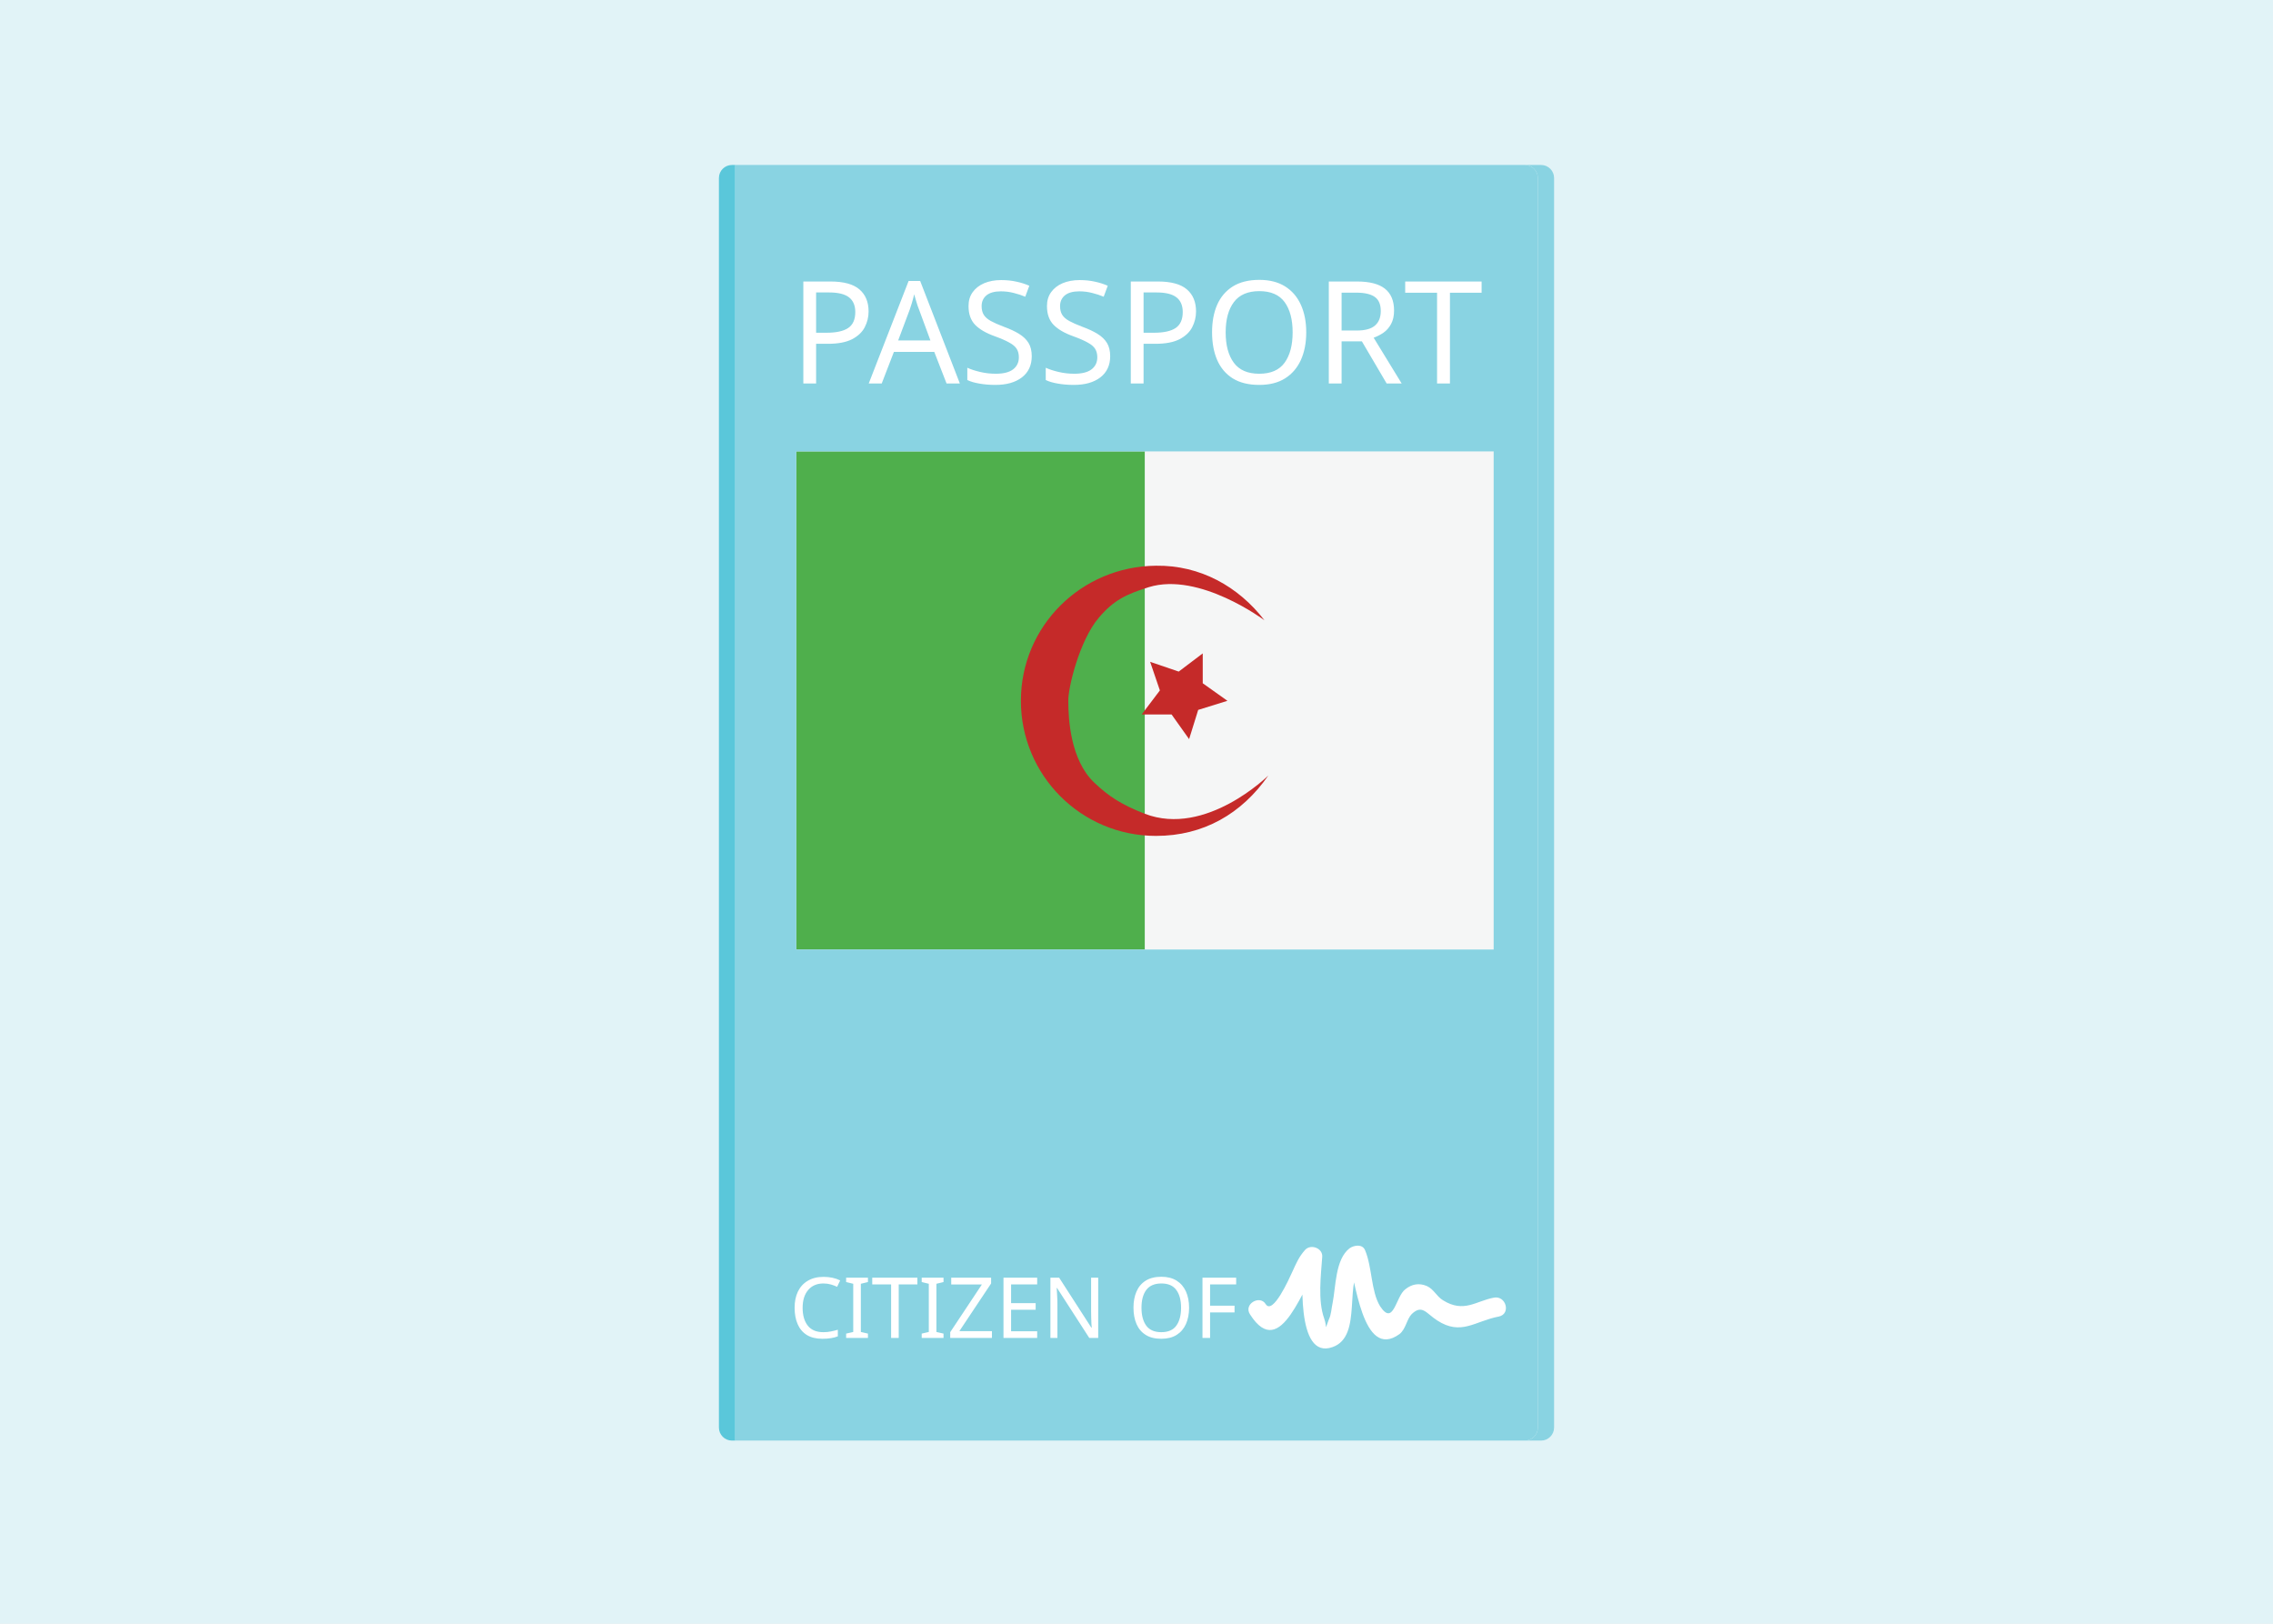
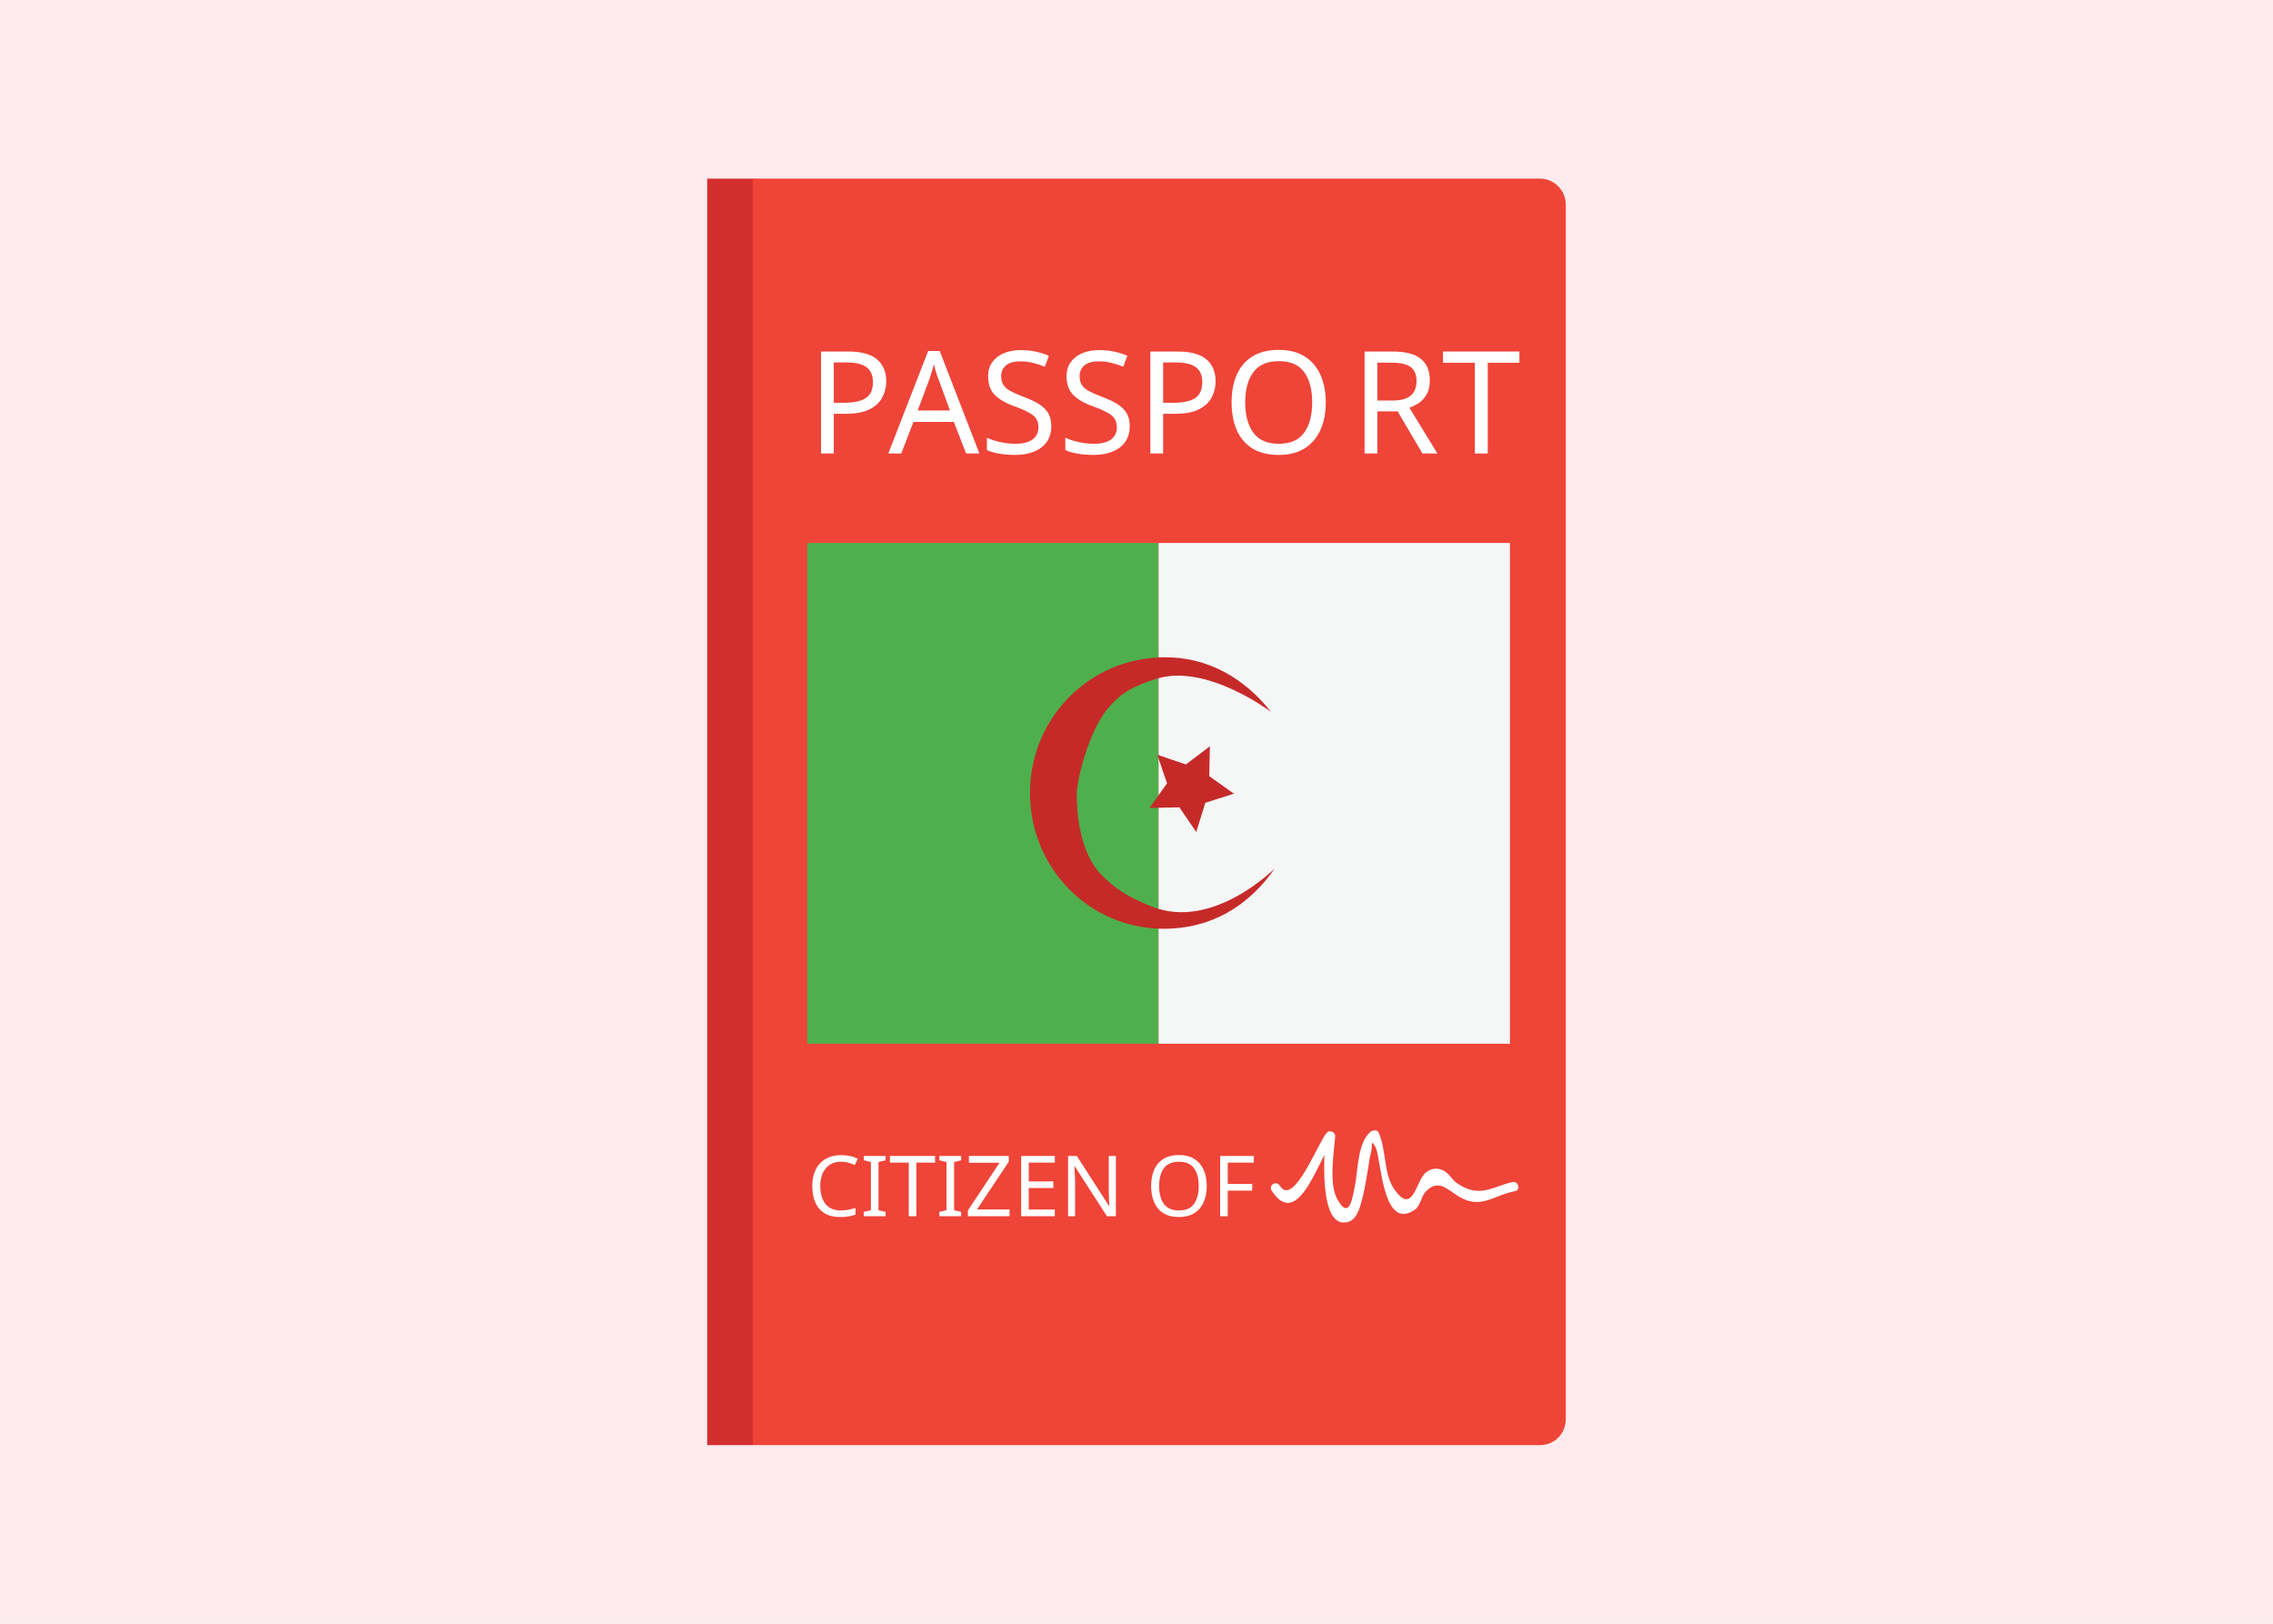
<svg xmlns="http://www.w3.org/2000/svg" version="1.1" x="0px" y="0px" viewBox="0 0 350 250" enable-background="new 0 0 350 250" xml:space="preserve">
-   <g id="Layer_4_1_">
-     <rect fill="#E1F3F7" width="350" height="250" />
+   <font horiz-adv-x="2048">
+     <font-face font-family="Roboto-Bold" units-per-em="2048" underline-position="-150" underline-thickness="100" />
+     <missing-glyph horiz-adv-x="510" />
+     <glyph unicode=" " horiz-adv-x="510" />
+     <glyph unicode="C" horiz-adv-x="1309" d="M1235,495l2,-6C1240,332 1192,208 1094,117C995,25 859,-21 684,-21C509,-21 366,35 257,148C148,261 93,406 93,583l0,289C93,1049 146,1194 253,1307C360,1420 498,1477 669,1477C849,1477 990,1431 1091,1339C1192,1246 1242,1120 1239,961l-2,-6l-284,0C953,1051 930,1125 884,1176C838,1227 766,1252 669,1252C582,1252 512,1217 461,1146C410,1075 384,984 384,874l0,-291C384,472 411,381 465,310C519,239 592,203 684,203C775,203 843,228 887,277C930,326 952,398 952,495z" />
+     <glyph unicode="E" horiz-adv-x="1176" d="M1031,640l-603,0l0,-416l705,0l0,-224l-997,0l0,1456l995,0l0,-225l-703,0l0,-366l603,0z" />
+     <glyph unicode="F" horiz-adv-x="1182" d="M1038,605l-610,0l0,-605l-292,0l0,1456l1004,0l0,-225l-712,0l0,-401l610,0z" />
+     <glyph unicode="I" horiz-adv-x="601" d="M446,0l-292,0l0,1456l292,0z" />
+     <glyph unicode="N" horiz-adv-x="1450" d="M1313,0l-291,0l-588,995l-6,-1l0,-994l-292,0l0,1456l292,0l588,-994l6,1l0,993l291,0z" />
+     <glyph unicode="O" horiz-adv-x="1399" d="M1307,597C1307,418 1251,271 1138,154C1025,37 878,-21 697,-21C518,-21 372,37 260,154C148,271 92,418 92,597l0,262C92,1037 148,1185 260,1302C371,1419 517,1477 696,1477C877,1477 1024,1419 1137,1302C1250,1185 1307,1037 1307,859M1015,861C1015,974 987,1067 930,1140C873,1213 795,1249 696,1249C597,1249 520,1213 465,1141C410,1068 383,975 383,861l0,-264C383,482 411,388 466,315C521,242 598,206 697,206C797,206 875,242 931,315C987,388 1015,482 1015,597z" />
+     <glyph unicode="T" horiz-adv-x="1169" d="M1142,1231l-412,0l0,-1231l-292,0l0,1231l-410,0l0,225l1114,0z" />
+     <glyph unicode="Z" horiz-adv-x="1206" d="M430,224l712,0l0,-224l-1065,0l0,152l692,1079l-691,0l0,225l1047,0l0,-146z" />
+   </font>
+   <font horiz-adv-x="2048">
+     <font-face font-family="Roboto-Black" units-per-em="2048" underline-position="-150" underline-thickness="100" />
+     <missing-glyph horiz-adv-x="510" />
+     <glyph unicode="A" horiz-adv-x="1300" d="M888,283l-459,0l-82,-283l-340,0l470,1456l363,0l471,-1456l-340,0M504,543l309,0l-152,521l-6,0z" />
+     <glyph unicode="O" horiz-adv-x="1400" d="M1318,597C1318,418 1261,270 1148,154C1034,37 885,-21 702,-21C517,-21 368,37 253,154C138,270 81,418 81,597l0,262C81,1038 138,1185 253,1302C367,1419 516,1477 700,1477C883,1477 1031,1419 1146,1302C1261,1185 1318,1038 1318,859M981,861C981,965 957,1050 908,1117C859,1184 789,1217 700,1217C609,1217 539,1184 491,1118C442,1051 418,966 418,861l0,-264C418,492 443,406 492,339C541,272 611,239 702,239C791,239 859,272 908,339C957,406 981,492 981,597z" />
+     <glyph unicode="P" horiz-adv-x="1344" d="M453,499l0,-499l-339,0l0,1456l591,0C878,1456 1015,1412 1116,1324C1217,1235 1268,1120 1268,977C1268,834 1217,718 1116,631C1015,543 878,499 705,499M453,759l252,0C778,759 834,779 873,820C911,860 930,912 930,975C930,1040 911,1093 873,1134C834,1175 778,1196 705,1196l-252,0z" />
+     <glyph unicode="R" horiz-adv-x="1352" d="M453,558l0,-558l-339,0l0,1456l560,0C843,1456 976,1417 1075,1339C1174,1261 1223,1154 1223,1019C1223,944 1203,879 1164,825C1124,771 1065,727 988,693C1077,668 1142,626 1181,567C1220,508 1239,434 1239,346l0,-92C1239,216 1245,173 1256,124C1267,75 1287,41 1315,20l0,-20l-348,0C940,21 923,57 915,110C906,163 902,211 902,256l0,88C902,413 884,466 847,503C810,540 757,558 686,558M453,818l223,0C744,818 796,834 832,865C868,896 886,940 886,998C886,1057 868,1105 831,1142C794,1178 741,1196 674,1196l-221,0z" />
+     <glyph unicode="S" horiz-adv-x="1293" d="M887,386C887,437 870,477 836,505C802,533 741,563 653,594C469,652 333,714 244,781C155,847 111,943 111,1068C111,1190 164,1289 270,1364C375,1439 509,1477 672,1477C833,1477 966,1436 1069,1353C1172,1270 1221,1163 1218,1032l-2,-6l-328,0C888,1084 868,1131 829,1168C790,1204 735,1222 666,1222C598,1222 545,1207 506,1177C467,1147 448,1110 448,1066C448,1023 468,989 507,964C546,938 619,906 726,867C891,818 1016,757 1100,685C1183,613 1225,514 1225,388C1225,260 1175,160 1076,88C976,15 844,-21 679,-21C514,-21 371,21 250,104C129,187 71,306 74,462l2,6l329,0C405,384 428,324 473,288C518,252 587,234 679,234C749,234 801,248 836,276C870,304 887,341 887,386z" />
+     <glyph unicode="T" horiz-adv-x="1153" d="M1130,1196l-384,0l0,-1196l-339,0l0,1196l-381,0l0,260l1104,0z" />
+   </font>
+   <g id="Layer_7">
+     <rect fill="#FDEBEE" width="350" height="250" />
  </g>
-   <g id="Layer_3">
-     <g>
-       <g id="Layer_1_1_">
-         <rect x="122.6" y="69.5" fill="#4FAF4C" width="53.7" height="76.7" />
-         <rect x="176.3" y="69.5" fill="#F5F6F6" width="53.7" height="76.7" />
-       </g>
-       <g id="Layer_2_1_">
-         <g>
-           <path fill="#C52A29" d="M195.3,119.4c-4.1,5.9-10,9.3-17.3,9.3c-11.5,0-20.8-9.3-20.8-20.8s9.3-20.7,20.8-20.8      c6.8-0.1,12.7,3.2,16.7,8.4c0,0-10-7.5-17.8-5.1c-3.5,1.1-5.4,2-7.7,4.7c-3,3.5-4.8,11-4.7,12.9c0,2.6,0.3,9,4,12.5      c2.2,2.1,4.2,3.4,7.8,4.8C185.7,128.9,195.3,119.4,195.3,119.4z" />
-           <polygon fill="#C52A29" points="183.1,113.8 180.4,110 175.8,110 178.6,106.3 177.1,101.9 181.5,103.4 185.2,100.6 185.2,105.2       189,107.9 184.5,109.3     " />
-         </g>
+   <g id="Layer_2">
+     <rect x="108.9" y="27.5" fill="#D32E2E" width="7.1" height="195" />
+     <path fill="#EF4438" d="M237.1,222.5H115.9v-195h121.2c2.2,0,4,1.8,4,4v187C241.1,220.7,239.4,222.5,237.1,222.5z" />
+   </g>
+   <g id="Layer_5">
+     <g id="Layer_1_1_">
+       <rect x="124.3" y="83.6" fill="#4FAF4C" width="54.1" height="77.1" />
+       <rect x="178.4" y="83.6" fill="#F5F6F6" width="54.1" height="77.1" />
+     </g>
+     <g id="Layer_2_1_">
+       <g>
+         <path fill="#C52A29" d="M196.3,133.7c-4.1,5.9-9.9,9.3-17.1,9.3c-11.4,0-20.6-9.3-20.6-20.9s9.2-20.8,20.6-20.9     c6.8-0.1,12.5,3.3,16.5,8.4c0,0-9.9-7.5-17.6-5.1c-3.4,1.1-5.4,2-7.6,4.7c-2.9,3.5-4.7,11-4.7,13c0,2.6,0.3,9,3.9,12.6     c2.2,2.2,4.2,3.4,7.7,4.8C186.8,143.3,196.3,133.7,196.3,133.7z" />
+         <polygon fill="#C52A29" points="184.2,128.1 181.6,124.3 177,124.4 179.7,120.6 178.2,116.2 182.6,117.7 186.3,114.9      186.2,119.5 190,122.2 185.6,123.6    " />
      </g>
    </g>
  </g>
-   <g id="Layer_1">
-     <g id="XMLID_1_">
-       <g>
-         <path fill="#89D3E2" d="M239.3,27.4v192.4c0,1.1-0.9,2-2,2h-2.5c1.1,0,2-0.9,2-2V27.4c0-1.1-0.9-2-2-2h2.5     C238.4,25.4,239.3,26.3,239.3,27.4z" />
-         <path fill="#89D3E2" d="M236.8,27.4v192.4c0,1.1-0.9,2-2,2H113.2V25.4h121.6C235.9,25.4,236.8,26.3,236.8,27.4z M230,146.2V69.5     H122.6v76.7H230z" />
-         <path fill="#5AC7DA" d="M113.2,25.4v196.4h-0.5c-1.1,0-2-0.9-2-2V27.4c0-1.1,0.9-2,2-2H113.2z" />
-       </g>
-       <g>
- 		</g>
-     </g>
+   <g id="Layer_6">
+     <rect x="124.5" y="83.6" opacity="0.21" fill="none" width="108" height="77.1" />
  </g>
-   <g id="Layer_2">
-     <text transform="matrix(1 0 0 1 121.558 206)" fill="#FFFFFF" font-family="'Roboto-Black'" font-size="13">CITIZEN OF</text>
-     <text transform="matrix(1 0 0 1 121.5578 59.0433)" fill="#FFFFFF" font-family="'Roboto-Black'" font-size="22">PASSPORT</text>
+   <g id="Layer_4_1_">
+     <text transform="matrix(1 0 0 1 124.2784 187.2566)" fill="#FFFFFF" font-family="'Roboto-Bold'" font-size="13">CITIZEN OF</text>
+     <text transform="matrix(1 0 0 1 124.2783 69.8233)">
+       <tspan x="0" y="0" fill="#FFFFFF" font-family="'Roboto-Black'" font-size="22" letter-spacing="-1">P</tspan>
+       <tspan x="12.5" y="0" fill="#FFFFFF" font-family="'Roboto-Black'" font-size="22">ASSPO</tspan>
+       <tspan x="83.7" y="0" fill="#FFFFFF" font-family="'Roboto-Black'" font-size="22">R</tspan>
+       <tspan x="97.7" y="0" fill="#FFFFFF" font-family="'Roboto-Black'" font-size="22">T</tspan>
+     </text>
    <g>
      <g>
-         <path fill="#FFFFFF" d="M192.5,202.4c4.8,7.5,8.2-4.9,10.8-7.8c-0.9-0.4-1.7-0.7-2.6-1.1c-0.1,2.3-1.3,16,4.5,13.9     c4.8-1.7,1.5-10.5,4.8-13.1c-0.8-0.1-1.6-0.2-2.4-0.3c1.1,2.4,2.1,15.6,7.9,11.4c1-0.8,1.1-2.3,1.9-3.1c1.6-1.5,2.2-0.1,3.9,1     c3.7,2.4,5.8,0.1,9.5-0.6c1.9-0.4,1.1-3.3-0.8-2.9c-2.7,0.5-4.6,2.4-7.8,0.4c-1-0.6-1.4-1.7-2.5-2.2c-1.2-0.5-2.3-0.3-3.3,0.5     c-1.5,1.1-1.8,5.8-3.9,2.6c-1.4-2.3-1.2-6-2.3-8.6c-0.4-1-1.7-0.8-2.4-0.3c-2.2,1.7-2.1,5.9-2.6,8.4c-0.2,0.9-0.2,1.8-0.6,2.6     c-0.7,1.8-0.2,1.2-0.7-0.2c-1-2.8-0.5-6.6-0.3-9.5c0.1-1.3-1.7-2-2.6-1.1c-1,1.1-1.4,2.1-2,3.4c-0.5,1.1-3,6.7-4.1,5     C194,199.3,191.4,200.8,192.5,202.4L192.5,202.4z" />
+         <path fill="#FFFFFF" d="M195.8,183.3c4.2,6.5,7.4-5.5,9.6-7.9c-0.4-0.2-0.9-0.4-1.3-0.5c-0.1,1.7-1.3,14.8,3.6,13.2     c1.4-0.5,1.8-2.6,2.1-3.7c0.4-1.5,0.6-3.1,0.9-4.7c0.1-0.7,0.2-1.5,0.4-2.2c0.3-1.1-0.1-2.3,0.7-0.9c0.9,1.7,1,13,6,9.7     c1-0.7,1-2.1,1.8-2.9c1.9-1.9,3.2-0.3,5,0.8c3.4,2.1,5.4-0.2,8.7-0.8c0.9-0.2,0.5-1.6-0.4-1.4c-2.9,0.6-5,2.6-8.5,0.2     c-0.9-0.6-1.3-1.7-2.4-2.1c-0.9-0.3-1.6-0.2-2.4,0.4c-1.6,1.1-2,7.1-5.1,2.3c-1.4-2.2-1.1-6-2.2-8.4c-0.2-0.5-0.8-0.4-1.2-0.2     c-2,1.6-2,5.7-2.4,8c-0.4,1.8-0.8,6-2.8,2.4c-1.3-2.4-0.5-7.1-0.3-9.7c0-0.6-0.9-1-1.3-0.5c-1.3,1.4-5.1,11.5-7.2,8.2     C196.6,181.7,195.3,182.4,195.8,183.3L195.8,183.3z" />
      </g>
    </g>
  </g>
</svg>
